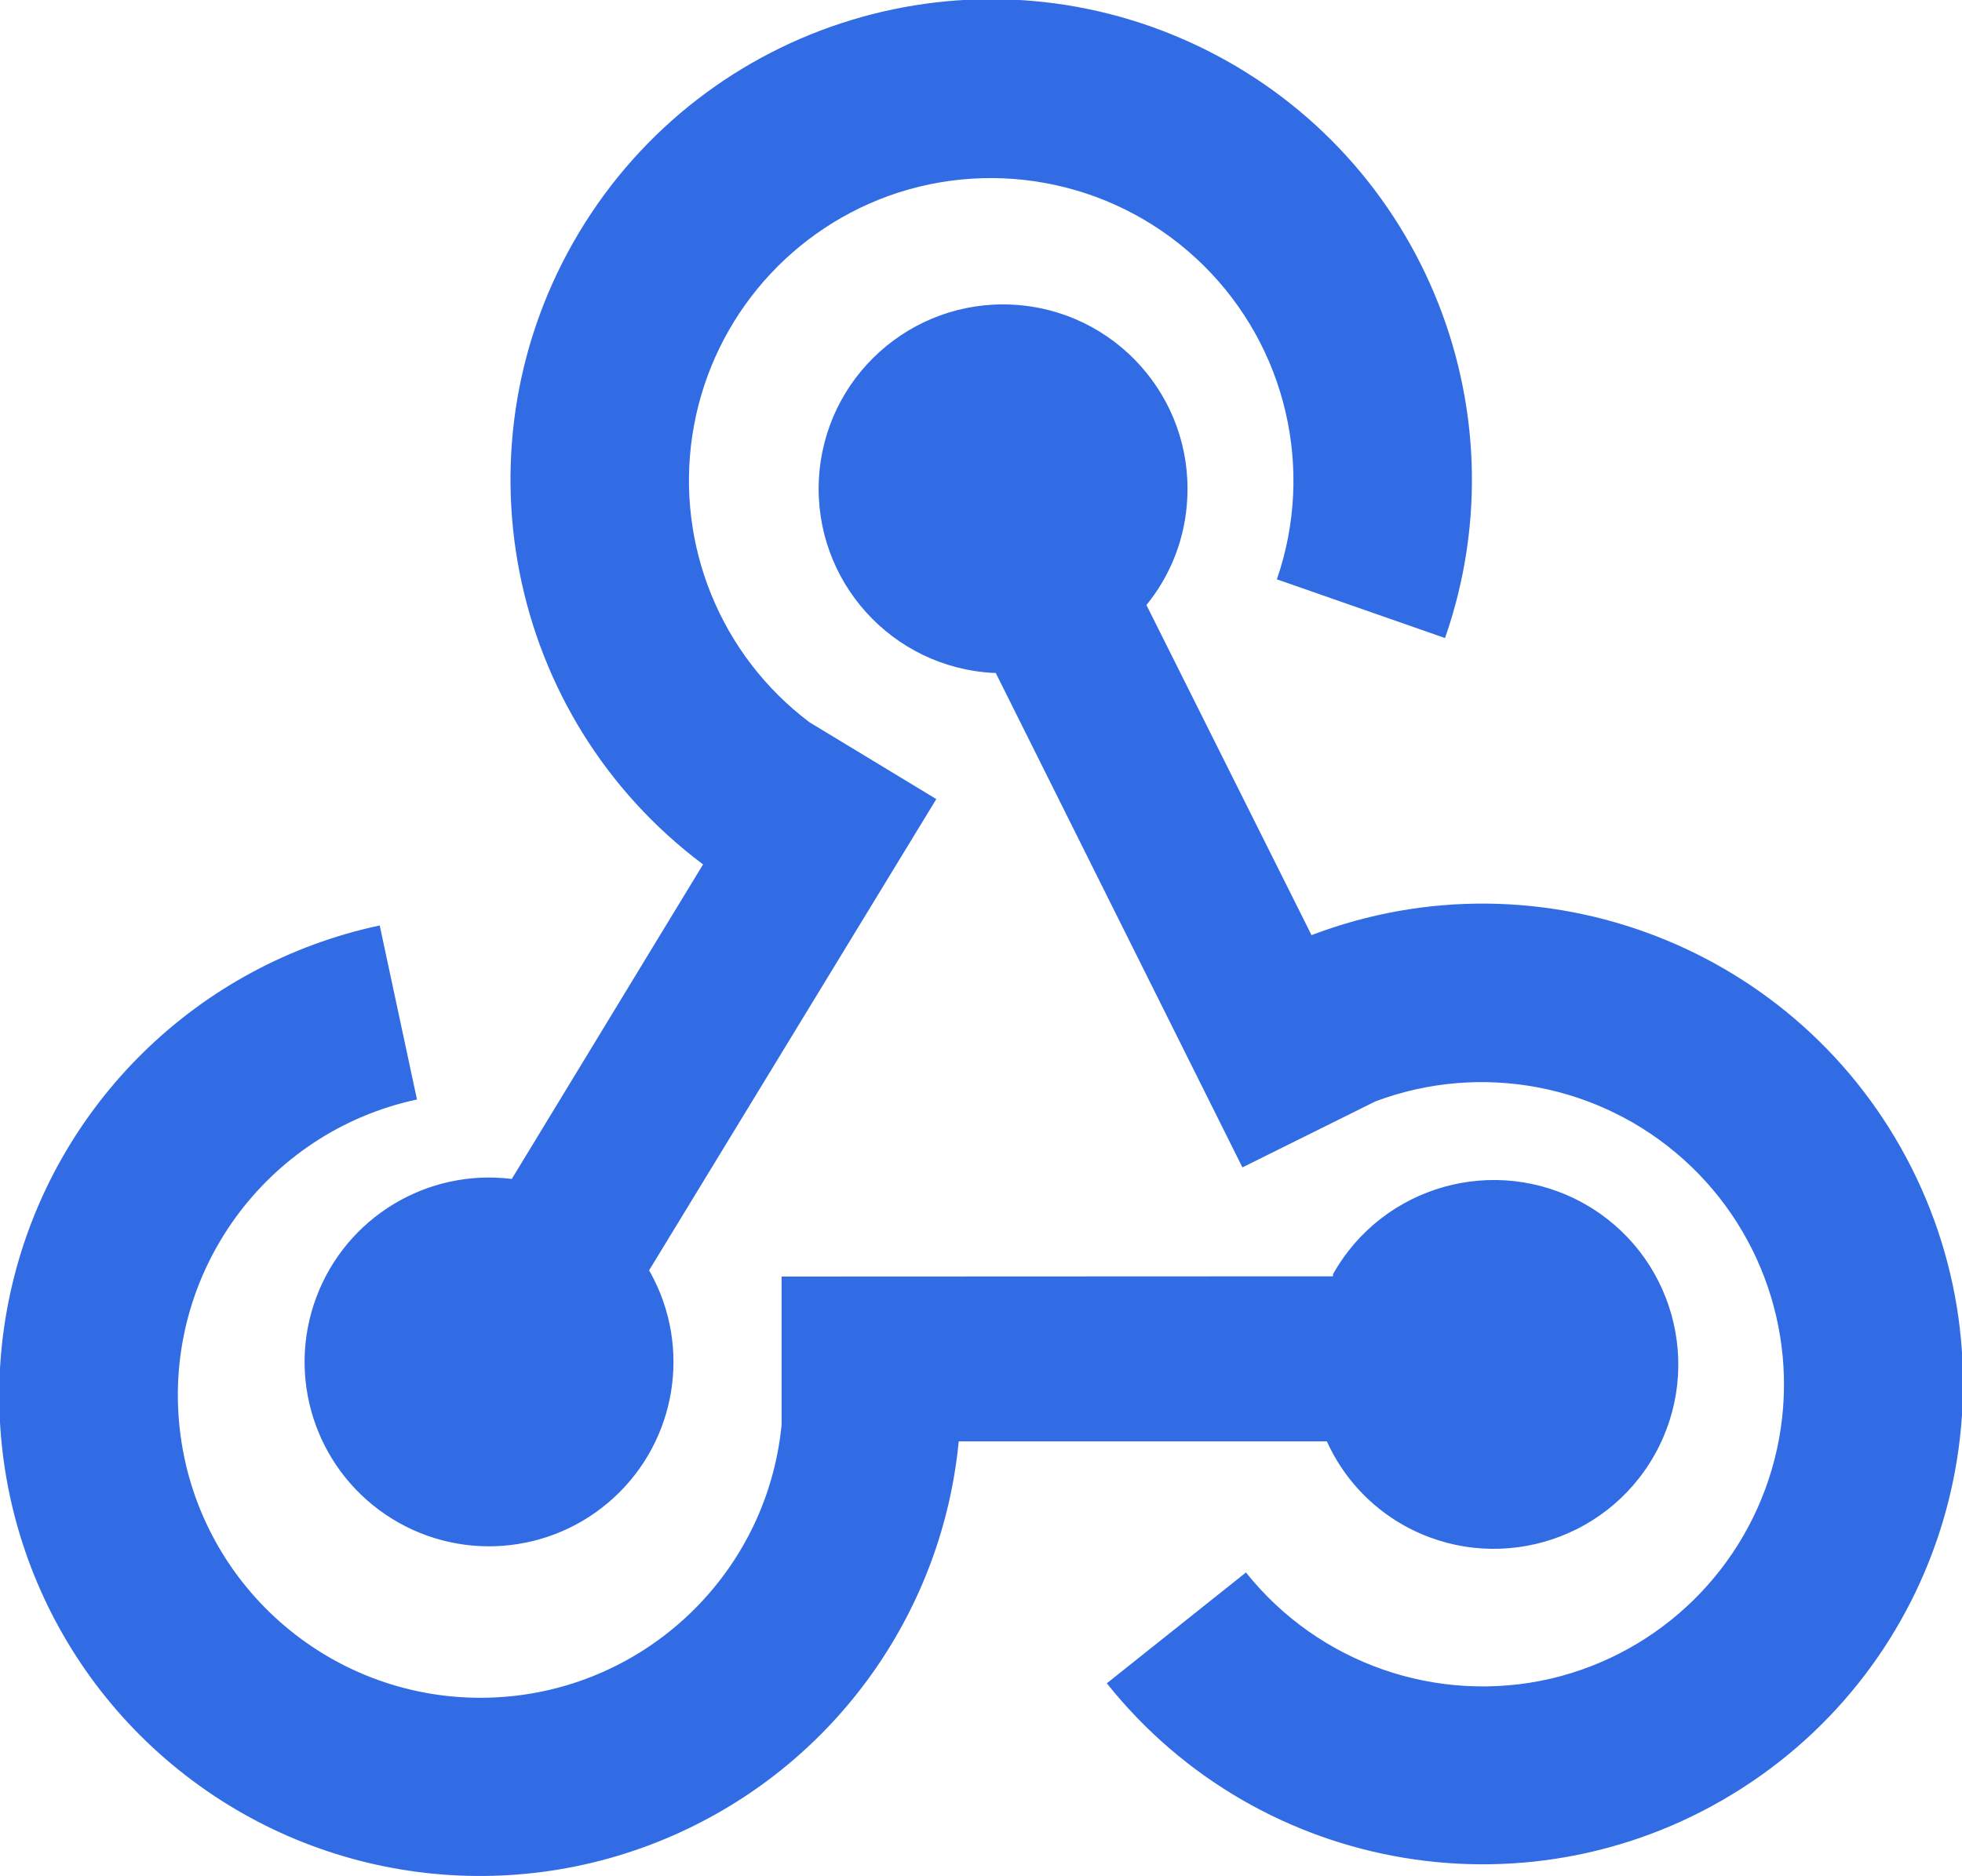
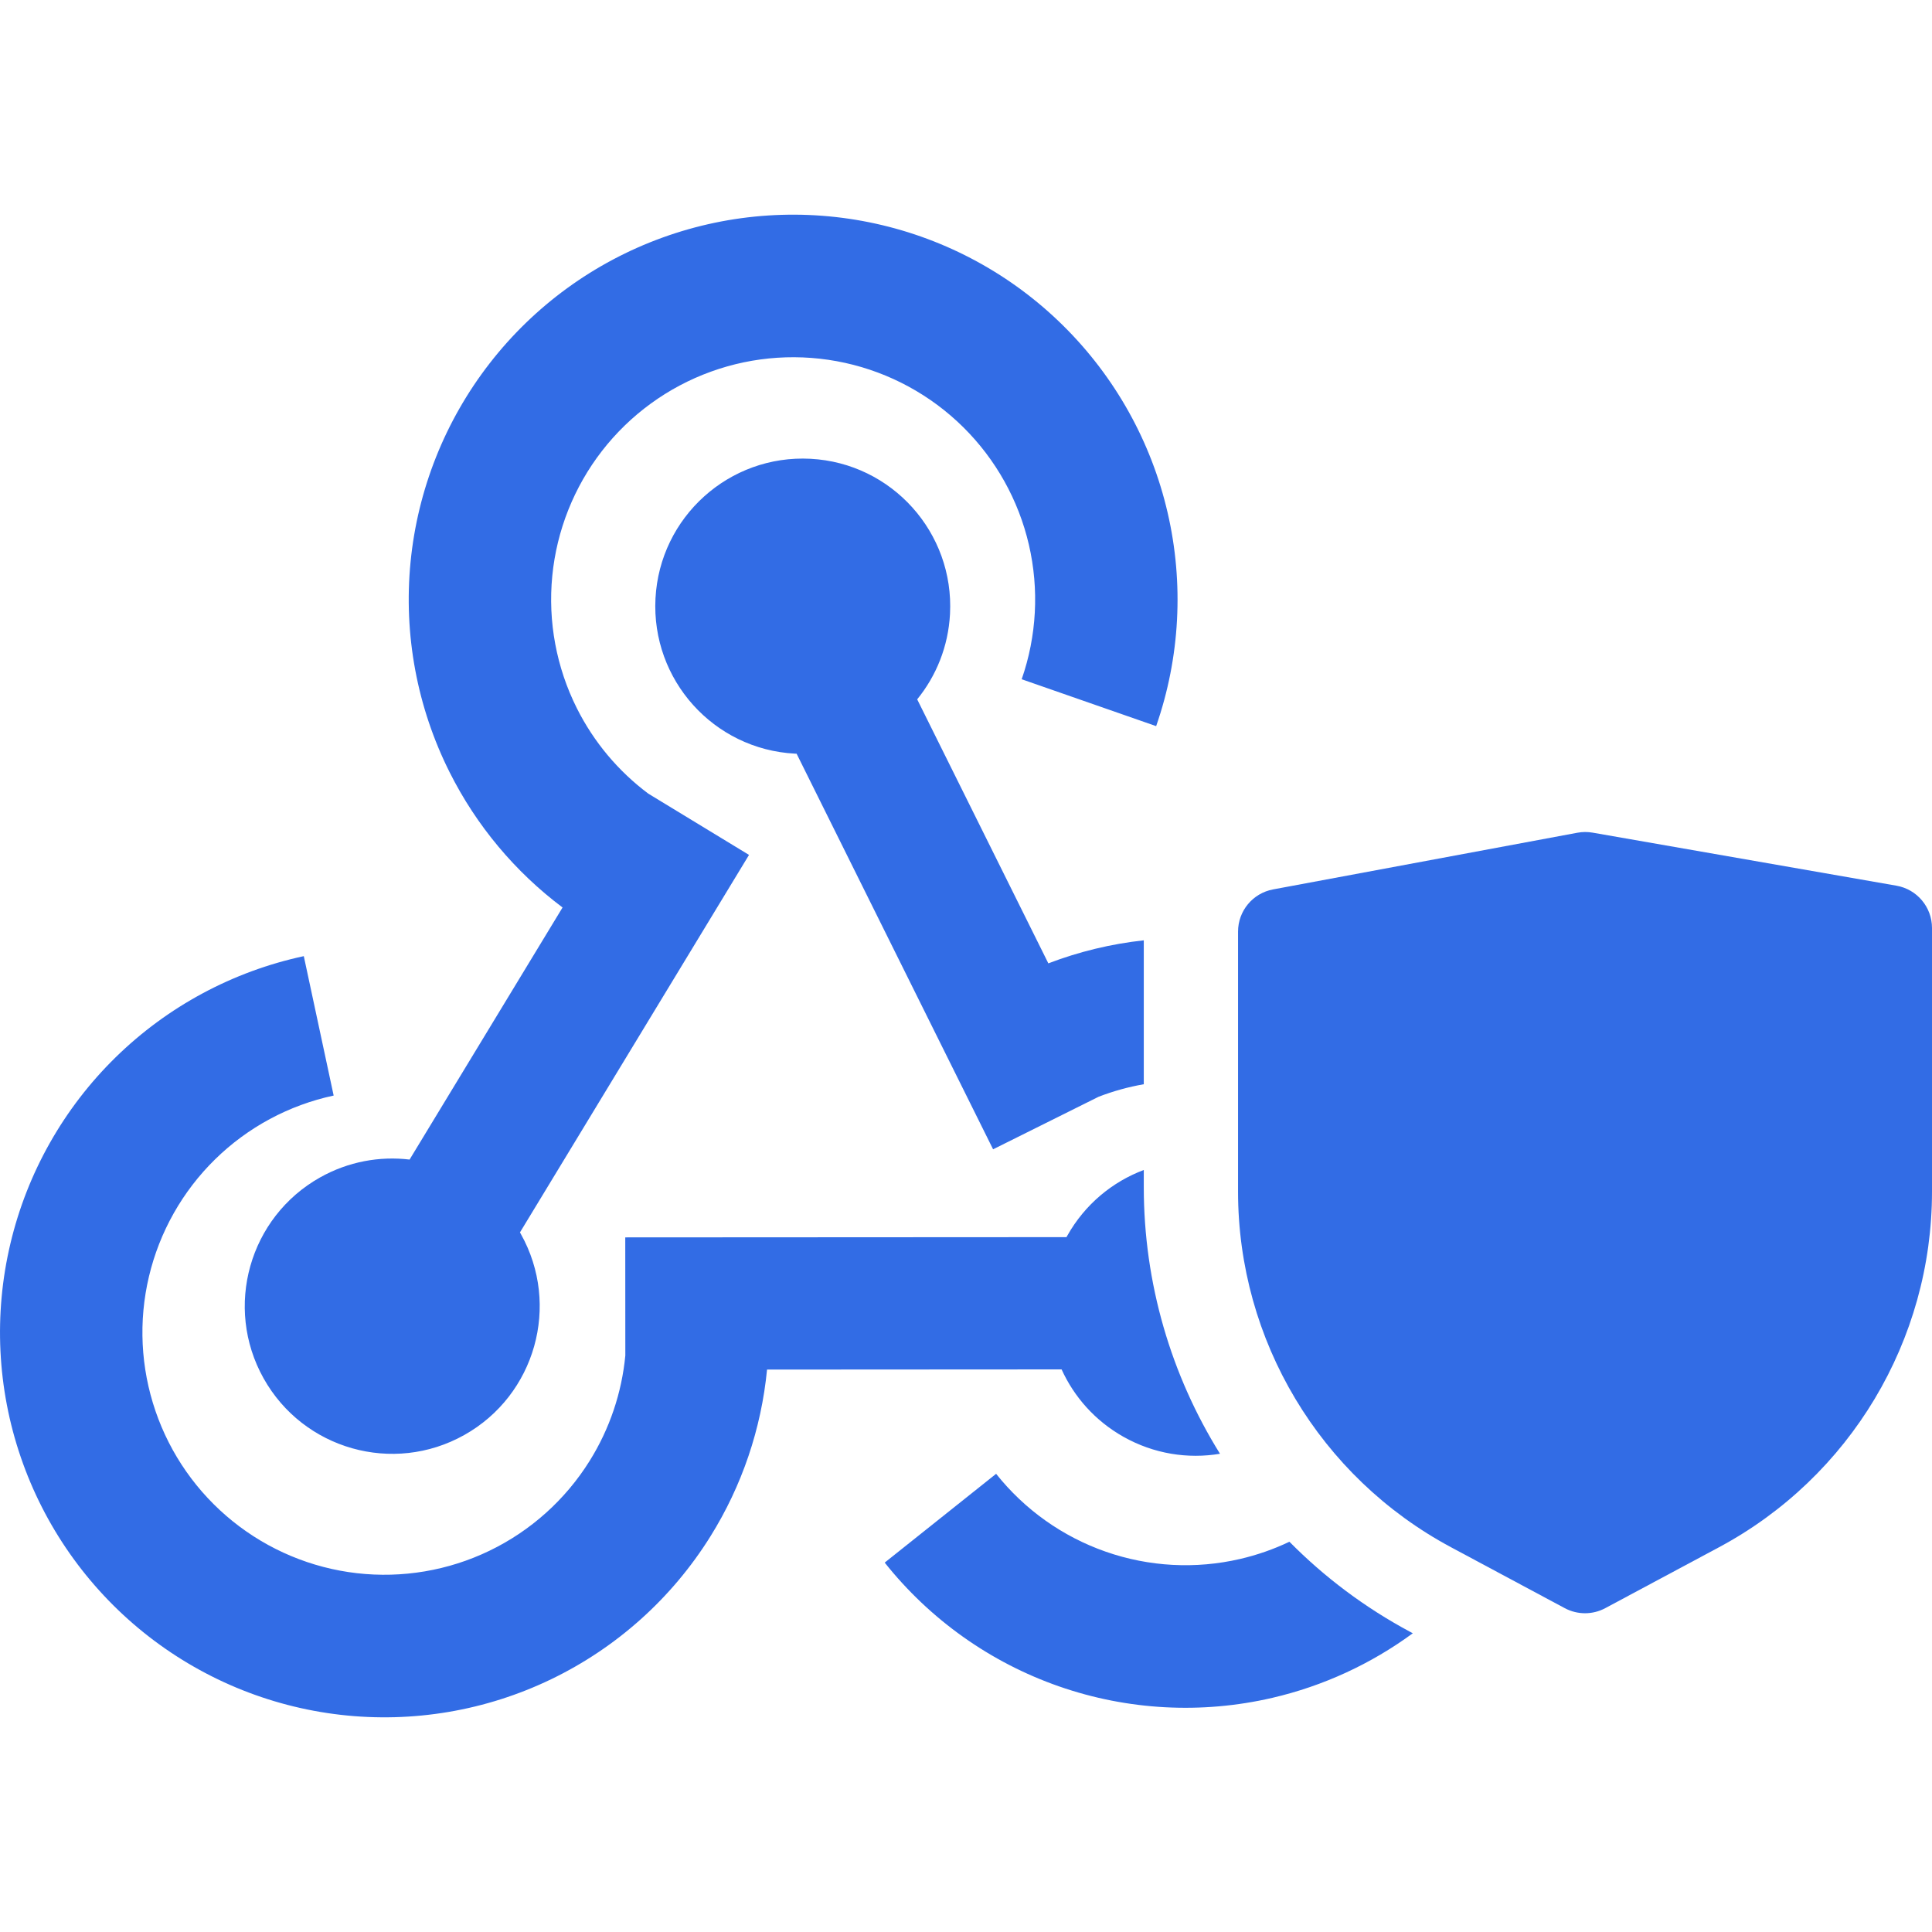
- <svg xmlns="http://www.w3.org/2000/svg" viewBox="0 0 83.19 79.55">
-   <defs>
-     <style>.cls-1{fill:#326ce5;fill-rule:evenodd;}</style>
-   </defs>
-   <path id="color" class="cls-1" d="M42.22,28.54h-.09a7.82,7.82,0,1,1,8.21-7.39,7.74,7.74,0,0,1-1.73,4.51l7,14a20.37,20.37,0,1,1-8.68,31.73l5.9-4.7a12.84,12.84,0,0,0,12.94,4.5,12.82,12.82,0,1,0-7.45-24.48l-5.64,2.8Zm14.3,25.59,0-.09a7.82,7.82,0,1,1,3,10.65,7.73,7.73,0,0,1-3.26-3.56H40.65A20.38,20.38,0,0,1,29.22,77.53,20.38,20.38,0,1,1,16.1,39.25l1.58,7.38a12.83,12.83,0,1,0,15.46,13.8V54.14Zm-29-.25.05.08A7.82,7.82,0,1,1,21.7,50l8.11-13.34a20.38,20.38,0,1,1,31.46-9.6l-7.13-2.49A12.83,12.83,0,0,0,37.67,8.31a12.84,12.84,0,0,0-3.35,22.32l5.38,3.26Z" />
+ <svg xmlns="http://www.w3.org/2000/svg" width="90" height="90" viewBox="0 0 90 90" fill="none">
+   <path fill-rule="evenodd" clip-rule="evenodd" d="M24.242 57.446C24.25 57.459 24.258 57.473 24.265 57.487C26.119 60.801 24.938 64.992 21.628 66.848C18.317 68.704 14.132 67.521 12.278 64.207C10.425 60.893 11.606 56.702 14.916 54.846C16.233 54.108 17.688 53.851 19.08 54.017L26.206 42.274C23.997 40.616 22.195 38.464 20.948 35.98C19.428 32.953 18.796 29.556 19.125 26.184C19.455 22.812 20.732 19.602 22.809 16.927C24.885 14.251 27.677 12.22 30.86 11.068C34.042 9.916 37.486 9.691 40.791 10.418C44.097 11.145 47.129 12.795 49.535 15.177C51.943 17.559 53.626 20.575 54.391 23.876C55.156 27.176 54.972 30.626 53.858 33.826L47.594 31.642C48.295 29.627 48.411 27.455 47.93 25.377C47.448 23.299 46.388 21.4 44.873 19.901C43.357 18.401 41.448 17.362 39.367 16.904C37.286 16.447 35.118 16.588 33.115 17.314C31.111 18.039 29.354 19.318 28.046 21.002C26.739 22.686 25.935 24.707 25.727 26.83C25.52 28.953 25.918 31.092 26.875 32.998C27.663 34.568 28.804 35.927 30.202 36.972L34.892 39.825L24.222 57.41C24.229 57.422 24.235 57.434 24.242 57.446ZM37.07 35.11L37.109 35.111L46.262 53.539L51.178 51.091C51.86 50.828 52.565 50.633 53.282 50.508V43.804C51.763 43.969 50.268 44.33 48.836 44.877L42.726 32.578C43.613 31.487 44.175 30.116 44.255 28.604C44.455 24.811 41.547 21.573 37.759 21.372C33.97 21.171 30.736 24.083 30.535 27.876C30.335 31.669 33.243 34.907 37.031 35.108L37.07 35.11ZM65.814 76.084L65.684 76.014C63.581 74.888 61.695 73.468 60.066 71.82C59.336 72.168 58.566 72.437 57.771 72.622C55.695 73.104 53.526 72.987 51.514 72.285C49.502 71.583 47.73 70.325 46.403 68.656L41.213 72.792C43.321 75.443 46.135 77.442 49.331 78.557C52.527 79.672 55.973 79.857 59.27 79.092C61.642 78.541 63.866 77.514 65.814 76.084ZM56.832 67.722C55.337 67.972 53.75 67.731 52.327 66.927C51.011 66.183 50.035 65.071 49.453 63.792L35.732 63.8C35.465 66.552 34.566 69.214 33.093 71.573C31.3 74.447 28.73 76.752 25.681 78.223C22.632 79.694 19.229 80.269 15.867 79.883C12.505 79.497 9.321 78.165 6.684 76.041C4.047 73.917 2.065 71.089 0.968 67.883C-0.13 64.678 -0.297 61.227 0.485 57.93C1.266 54.634 2.965 51.626 5.384 49.256C7.803 46.887 10.843 45.252 14.152 44.541L15.543 51.035C13.46 51.482 11.546 52.511 10.023 54.003C8.5 55.495 7.431 57.389 6.939 59.464C6.447 61.54 6.552 63.712 7.243 65.73C7.933 67.748 9.181 69.529 10.841 70.866C12.502 72.203 14.506 73.042 16.623 73.285C18.74 73.528 20.882 73.166 22.801 72.24C24.721 71.314 26.339 69.862 27.468 68.053C28.398 66.564 28.964 64.883 29.13 63.146L29.127 57.642L49.681 57.631C49.694 57.606 49.708 57.581 49.722 57.557C50.547 56.094 51.826 55.05 53.282 54.502V55.304C53.282 59.776 54.552 64.061 56.832 67.722Z" fill="#326CE5" />
+   <path d="M73.481 38.792L59.306 41.432C58.359 41.608 57.673 42.435 57.673 43.398V55.508C57.673 62.438 61.486 68.805 67.595 72.077L72.892 74.914C73.482 75.23 74.191 75.23 74.78 74.914L80.078 72.077C86.186 68.805 90 62.438 90 55.508V43.229C90 42.257 89.301 41.426 88.344 41.259L74.192 38.788C73.957 38.747 73.716 38.748 73.481 38.792Z" fill="#326CE5" />
</svg>
